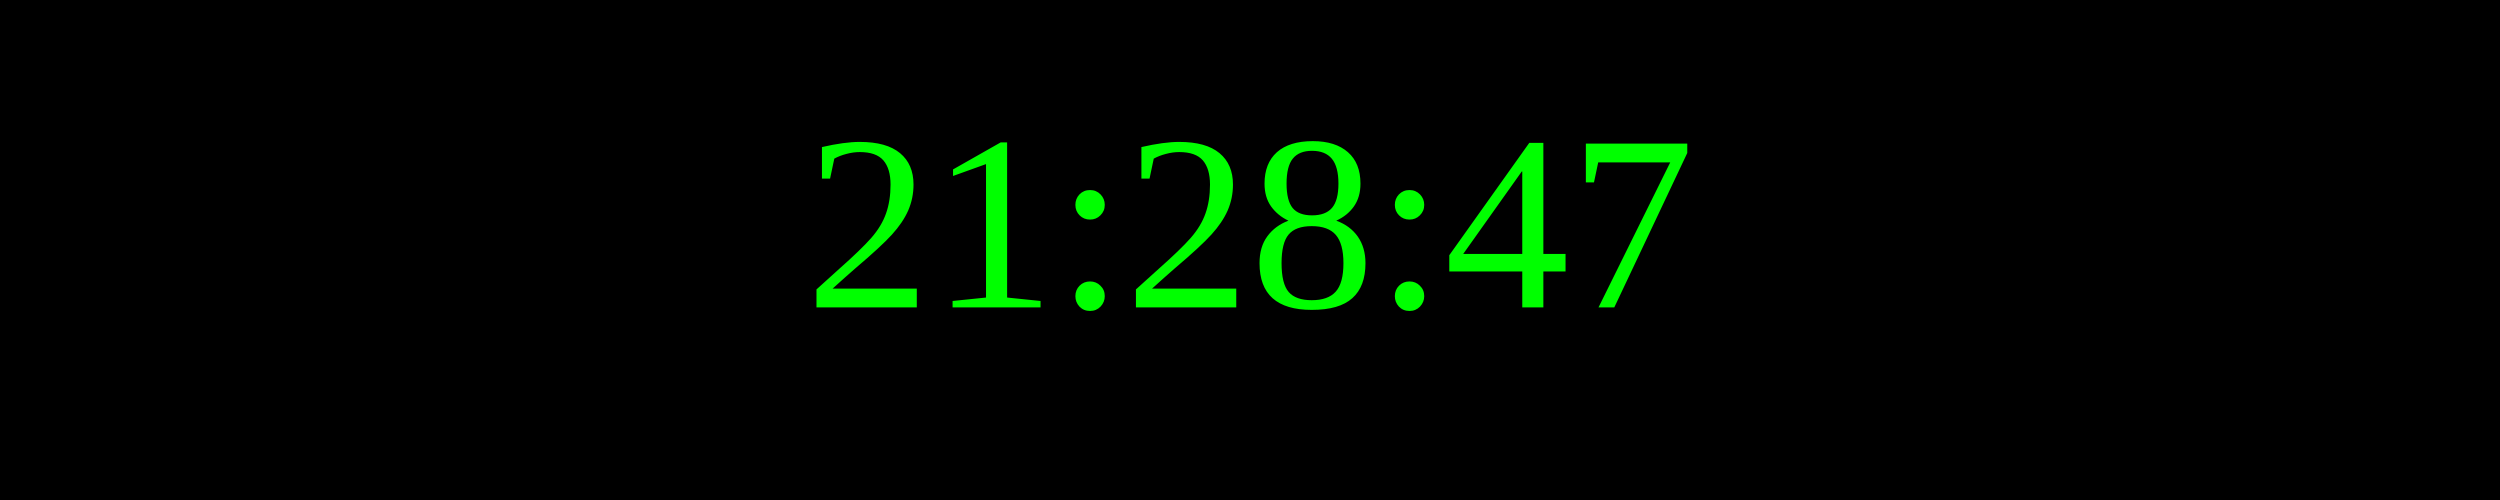
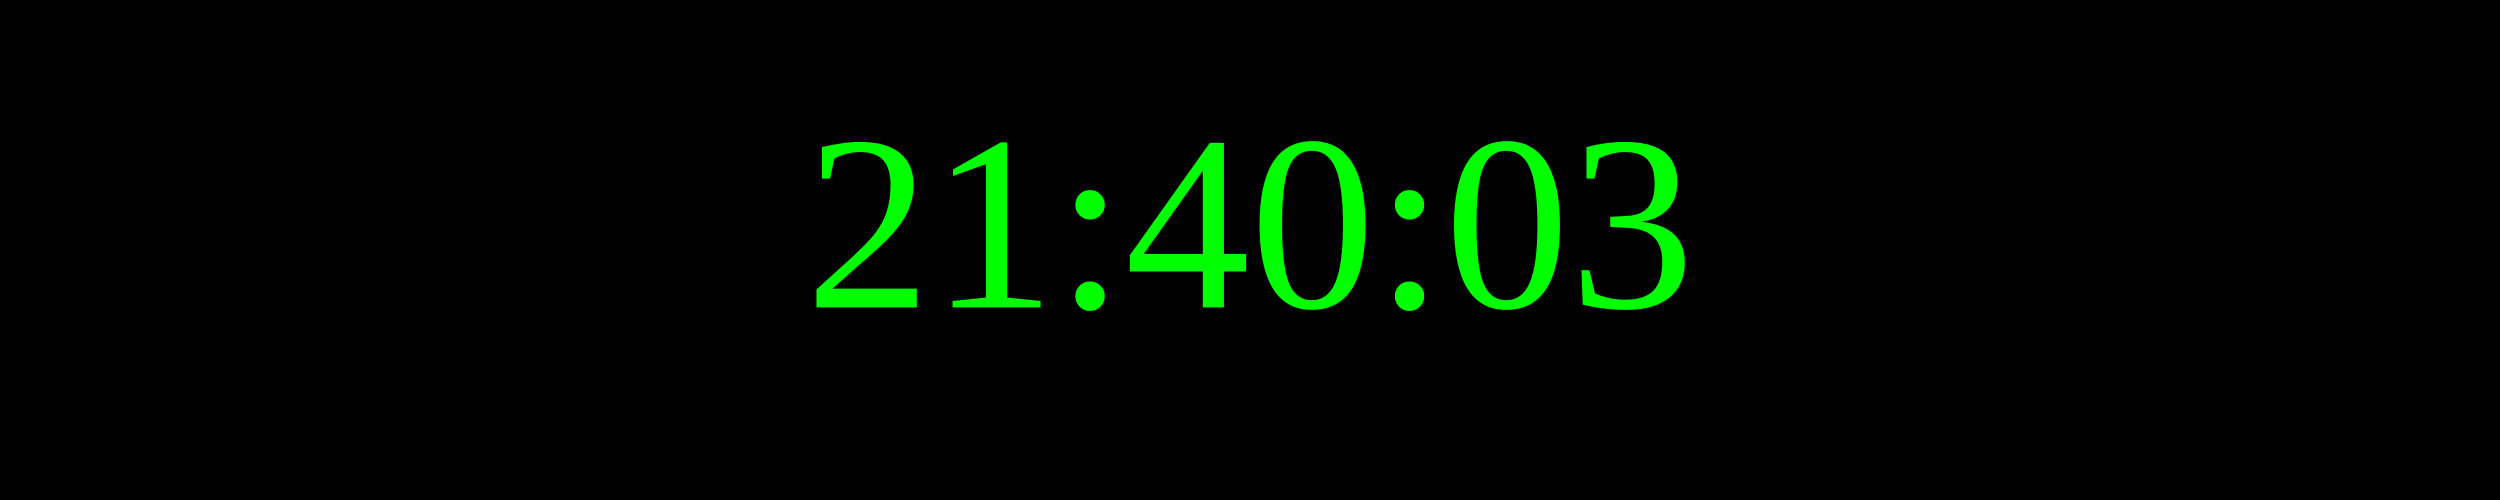
<svg xmlns="http://www.w3.org/2000/svg" width="250" height="50">
  <rect width="100%" height="100%" fill="black" />
  <text x="50%" y="50%" font-size="25" fill="lime" text-anchor="middle" dominant-baseline="middle">
- 21:28:47
+ 21:40:03
</text>
</svg>
